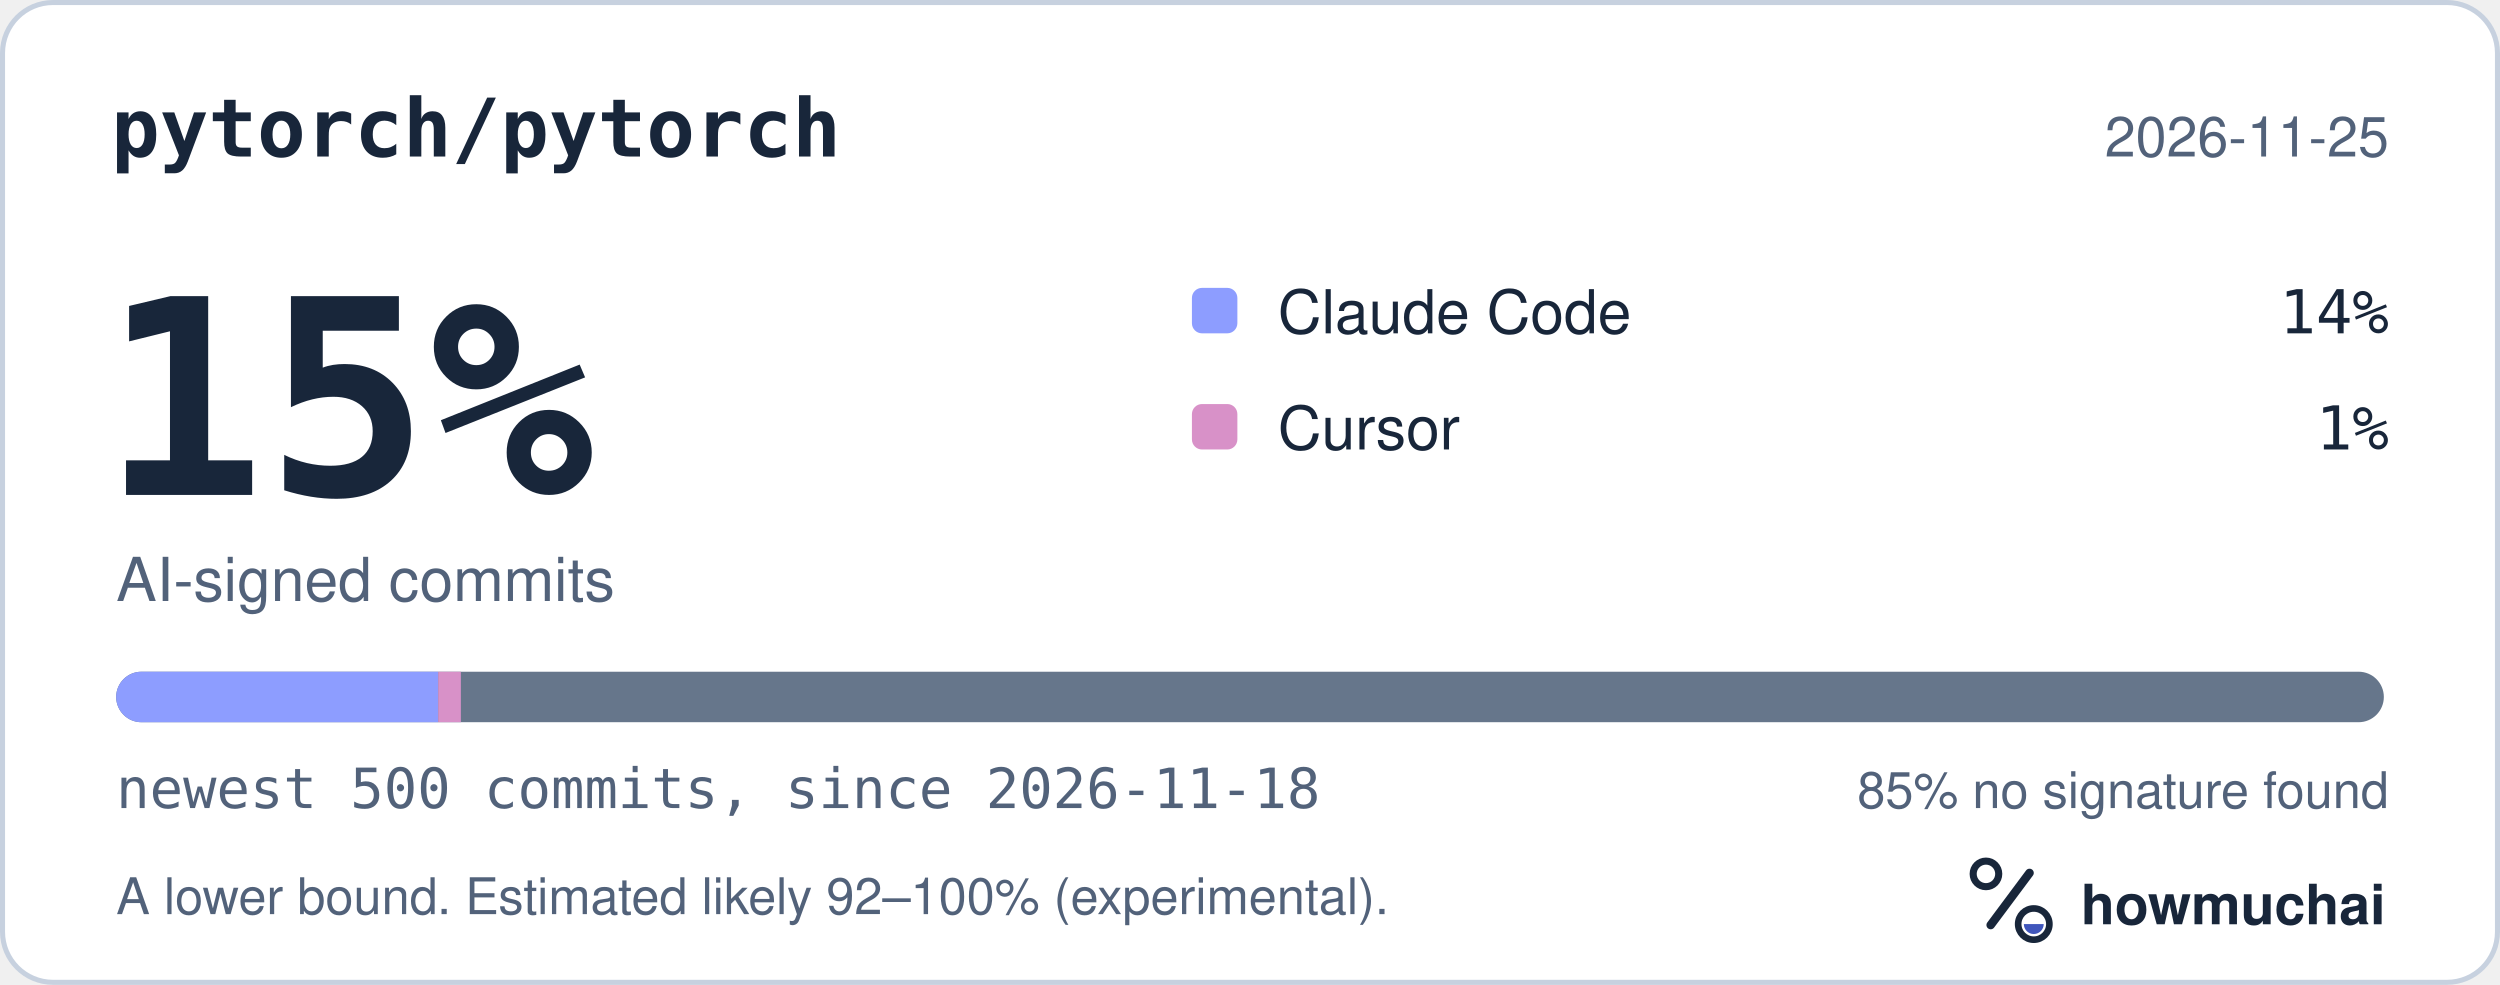
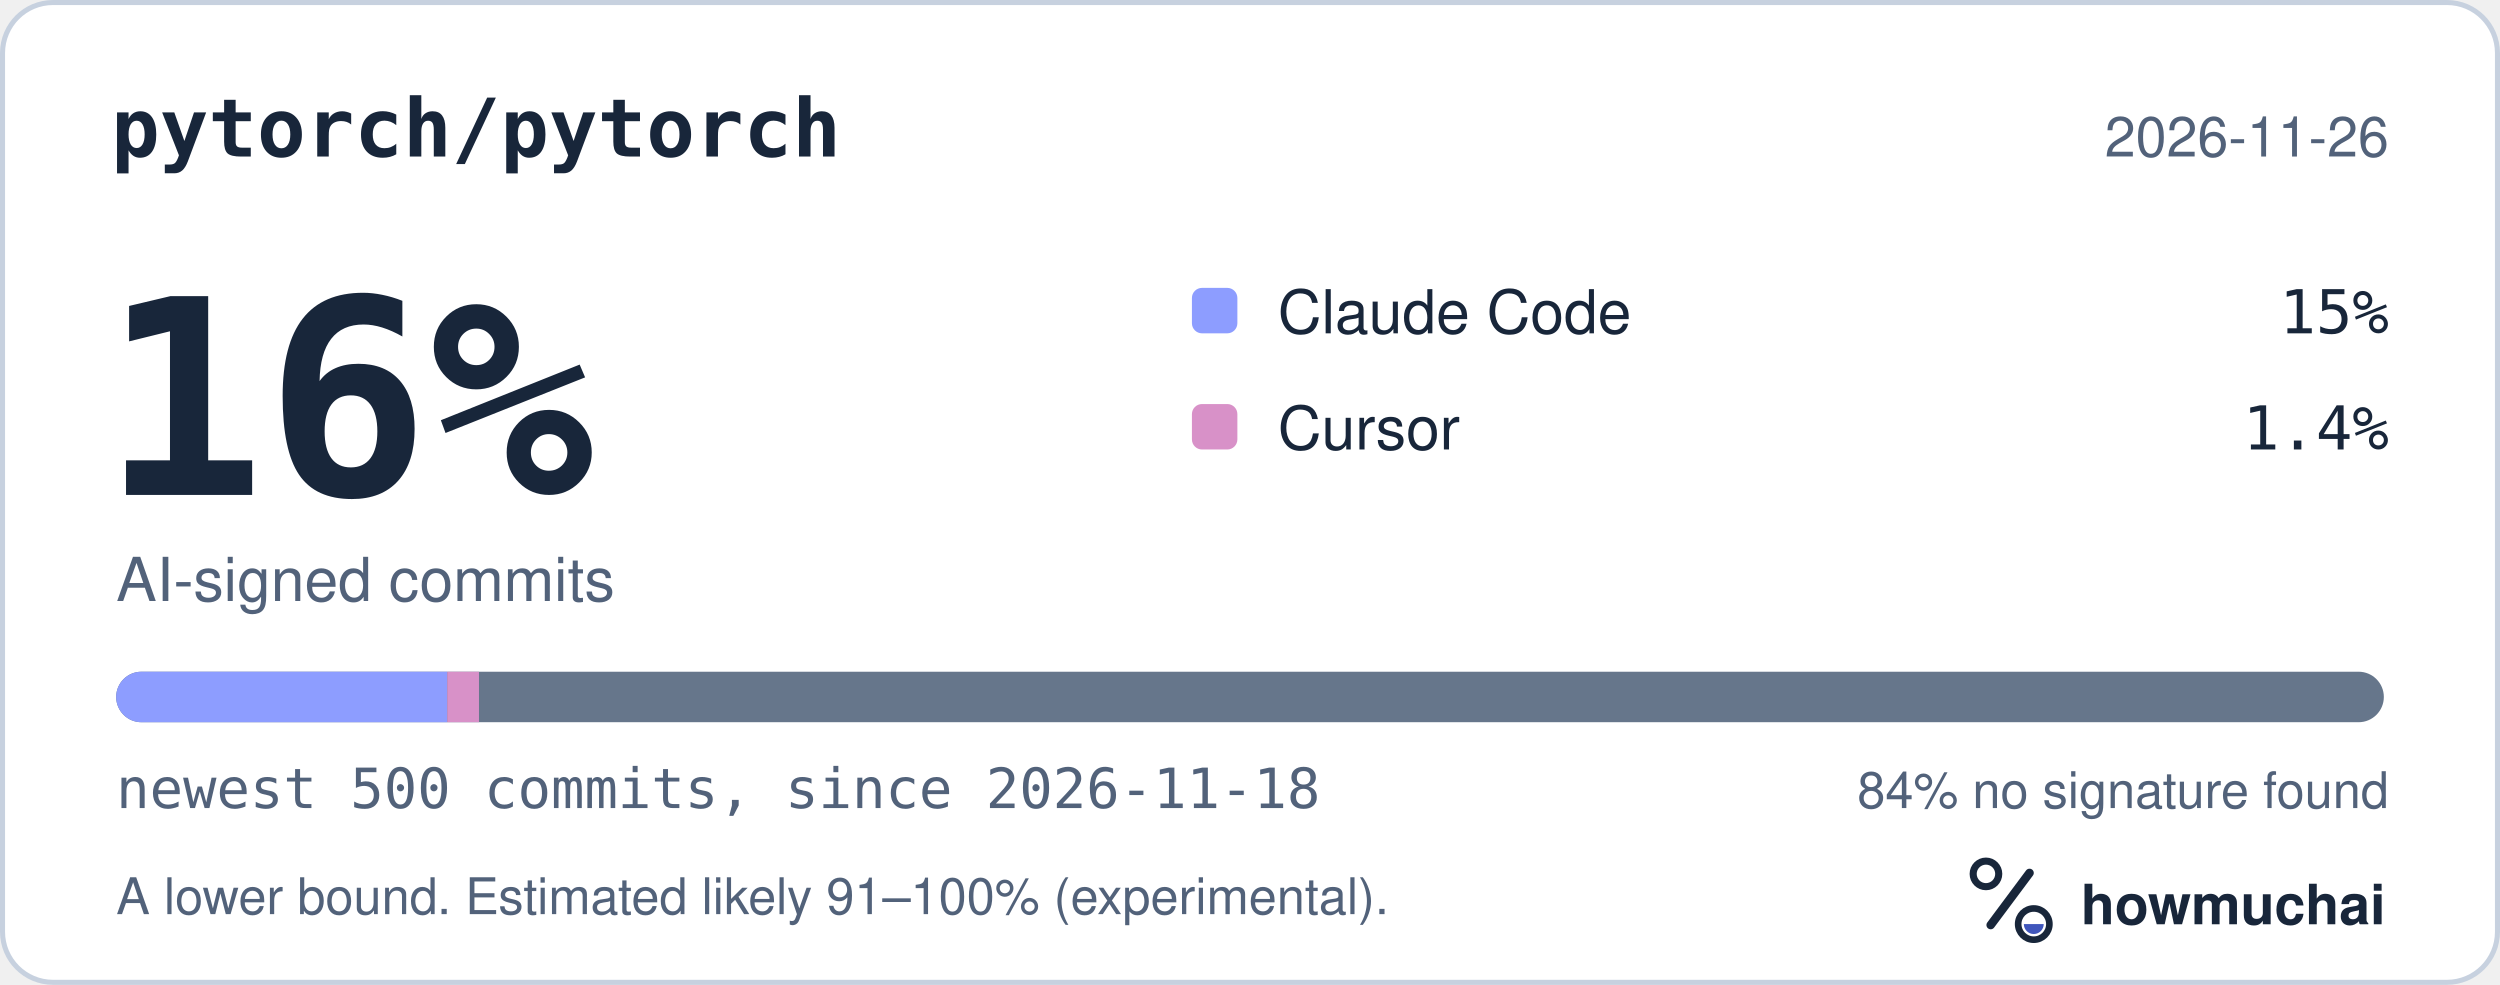
<svg xmlns="http://www.w3.org/2000/svg" width="495" height="195" viewBox="0 0 495 195" role="img" aria-labelledby="hm-t hm-d">
  <rect x="0.5" y="0.5" width="494" height="194" rx="10" fill="#FFFFFF" stroke="#C7D1DF" />
  <text x="22" y="31" fill="#18263A" font-family="ui-monospace, SF Mono, Menlo, Consolas, IBM Plex Mono, monospace" font-size="16" font-weight="600">pytorch/pytorch</text>
-   <text x="473" y="31" fill="#52627A" font-family="-apple-system, BlinkMacSystemFont, Segoe UI, Helvetica, Arial, Fira Sans, sans-serif" font-size="11" text-anchor="end">2026-11-25</text>
-   <text x="20" y="98" fill="#18263A" font-family="ui-monospace, SF Mono, Menlo, Consolas, IBM Plex Mono, monospace" font-size="54" font-weight="700">15%</text>
+   <text x="473" y="31" fill="#52627A" font-family="-apple-system, BlinkMacSystemFont, Segoe UI, Helvetica, Arial, Fira Sans, sans-serif" font-size="11" text-anchor="end">2026-11-26</text>
+   <text x="20" y="98" fill="#18263A" font-family="ui-monospace, SF Mono, Menlo, Consolas, IBM Plex Mono, monospace" font-size="54" font-weight="700">16%</text>
  <text x="23" y="119" fill="#52627A" font-family="-apple-system, BlinkMacSystemFont, Segoe UI, Helvetica, Arial, Fira Sans, sans-serif" font-size="12">AI-signed commits</text>
  <rect x="236" y="57" width="9" height="9" rx="2" fill="#8D9DFF" />
  <text x="253" y="66" fill="#18263A" font-family="-apple-system, BlinkMacSystemFont, Segoe UI, Helvetica, Arial, Fira Sans, sans-serif" font-size="12">Claude Code</text>
-   <text x="473" y="66" fill="#18263A" font-family="ui-monospace, SF Mono, Menlo, Consolas, IBM Plex Mono, monospace" font-size="12" text-anchor="end">14%</text>
+   <text x="473" y="66" fill="#18263A" font-family="ui-monospace, SF Mono, Menlo, Consolas, IBM Plex Mono, monospace" font-size="12" text-anchor="end">15%</text>
  <rect x="236" y="80" width="9" height="9" rx="2" fill="#D891C8" />
  <text x="253" y="89" fill="#18263A" font-family="-apple-system, BlinkMacSystemFont, Segoe UI, Helvetica, Arial, Fira Sans, sans-serif" font-size="12">Cursor</text>
-   <text x="473" y="89" fill="#18263A" font-family="ui-monospace, SF Mono, Menlo, Consolas, IBM Plex Mono, monospace" font-size="12" text-anchor="end">1%</text>
+   <text x="473" y="89" fill="#18263A" font-family="ui-monospace, SF Mono, Menlo, Consolas, IBM Plex Mono, monospace" font-size="12" text-anchor="end">1.4%</text>
  <defs>
    <clipPath id="hm-bar">
      <rect x="23" y="133" width="449" height="10" rx="5" />
    </clipPath>
  </defs>
  <rect x="23" y="133" width="449" height="10" rx="5" fill="#66768B" />
  <g clip-path="url(#hm-bar)">
-     <rect x="23.00" y="133" width="63.76" height="10" fill="#8D9DFF" />
-     <rect x="86.76" y="133" width="4.49" height="10" fill="#D891C8" />
+     <rect x="23.00" y="133" width="65.55" height="10" fill="#8D9DFF" />
+     <rect x="88.55" y="133" width="6.29" height="10" fill="#D891C8" />
  </g>
  <text x="23" y="160" fill="#52627A" font-family="ui-monospace, SF Mono, Menlo, Consolas, IBM Plex Mono, monospace" font-size="11">newest 500 commits, since 2026-11-18</text>
-   <text x="473" y="160" fill="#52627A" font-family="-apple-system, BlinkMacSystemFont, Segoe UI, Helvetica, Arial, Fira Sans, sans-serif" font-size="10" text-anchor="end">85% no signature found</text>
-   <text x="23" y="181" fill="#52627A" font-family="-apple-system, BlinkMacSystemFont, Segoe UI, Helvetica, Arial, Fira Sans, sans-serif" font-size="10">A lower bound. Estimated likely 92–100% (experimental).</text>
+   <text x="473" y="160" fill="#52627A" font-family="-apple-system, BlinkMacSystemFont, Segoe UI, Helvetica, Arial, Fira Sans, sans-serif" font-size="10" text-anchor="end">84% no signature found</text>
+   <text x="23" y="181" fill="#52627A" font-family="-apple-system, BlinkMacSystemFont, Segoe UI, Helvetica, Arial, Fira Sans, sans-serif" font-size="10">A lower bound. Estimated likely 91–100% (experimental).</text>
  <g transform="translate(386 166) scale(0.046875)">
    <circle cx="154" cy="150" r="54" fill="none" stroke="#18263A" stroke-width="30" />
    <path d="M174 366 338 146" fill="none" stroke="#18263A" stroke-width="36" stroke-linecap="round" />
    <circle cx="356" cy="362" r="66" fill="none" stroke="#18263A" stroke-width="28" />
    <path d="M314 362a42 42 0 0 0 84 0Z" fill="#4056BC" />
  </g>
  <text x="412" y="183" fill="#18263A" font-family="-apple-system, BlinkMacSystemFont, Segoe UI, Helvetica, Arial, Fira Sans, sans-serif" font-size="11" font-weight="650">howmuchai</text>
</svg>
